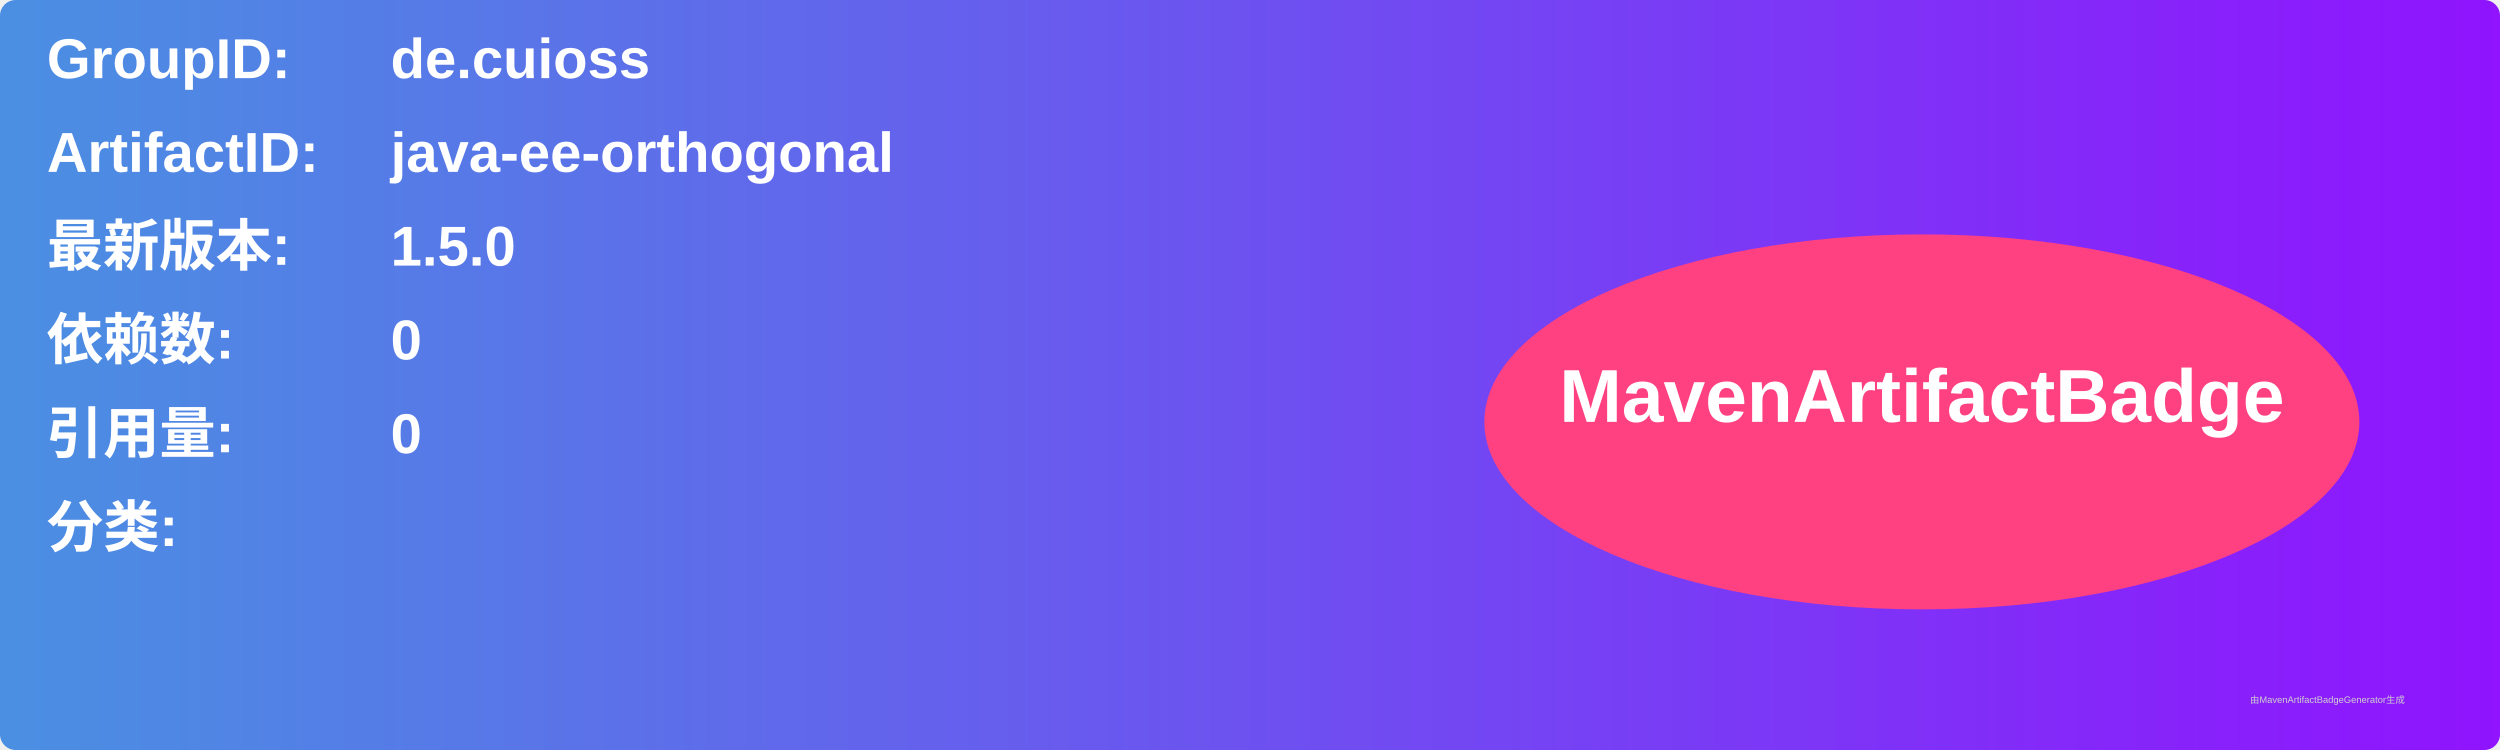
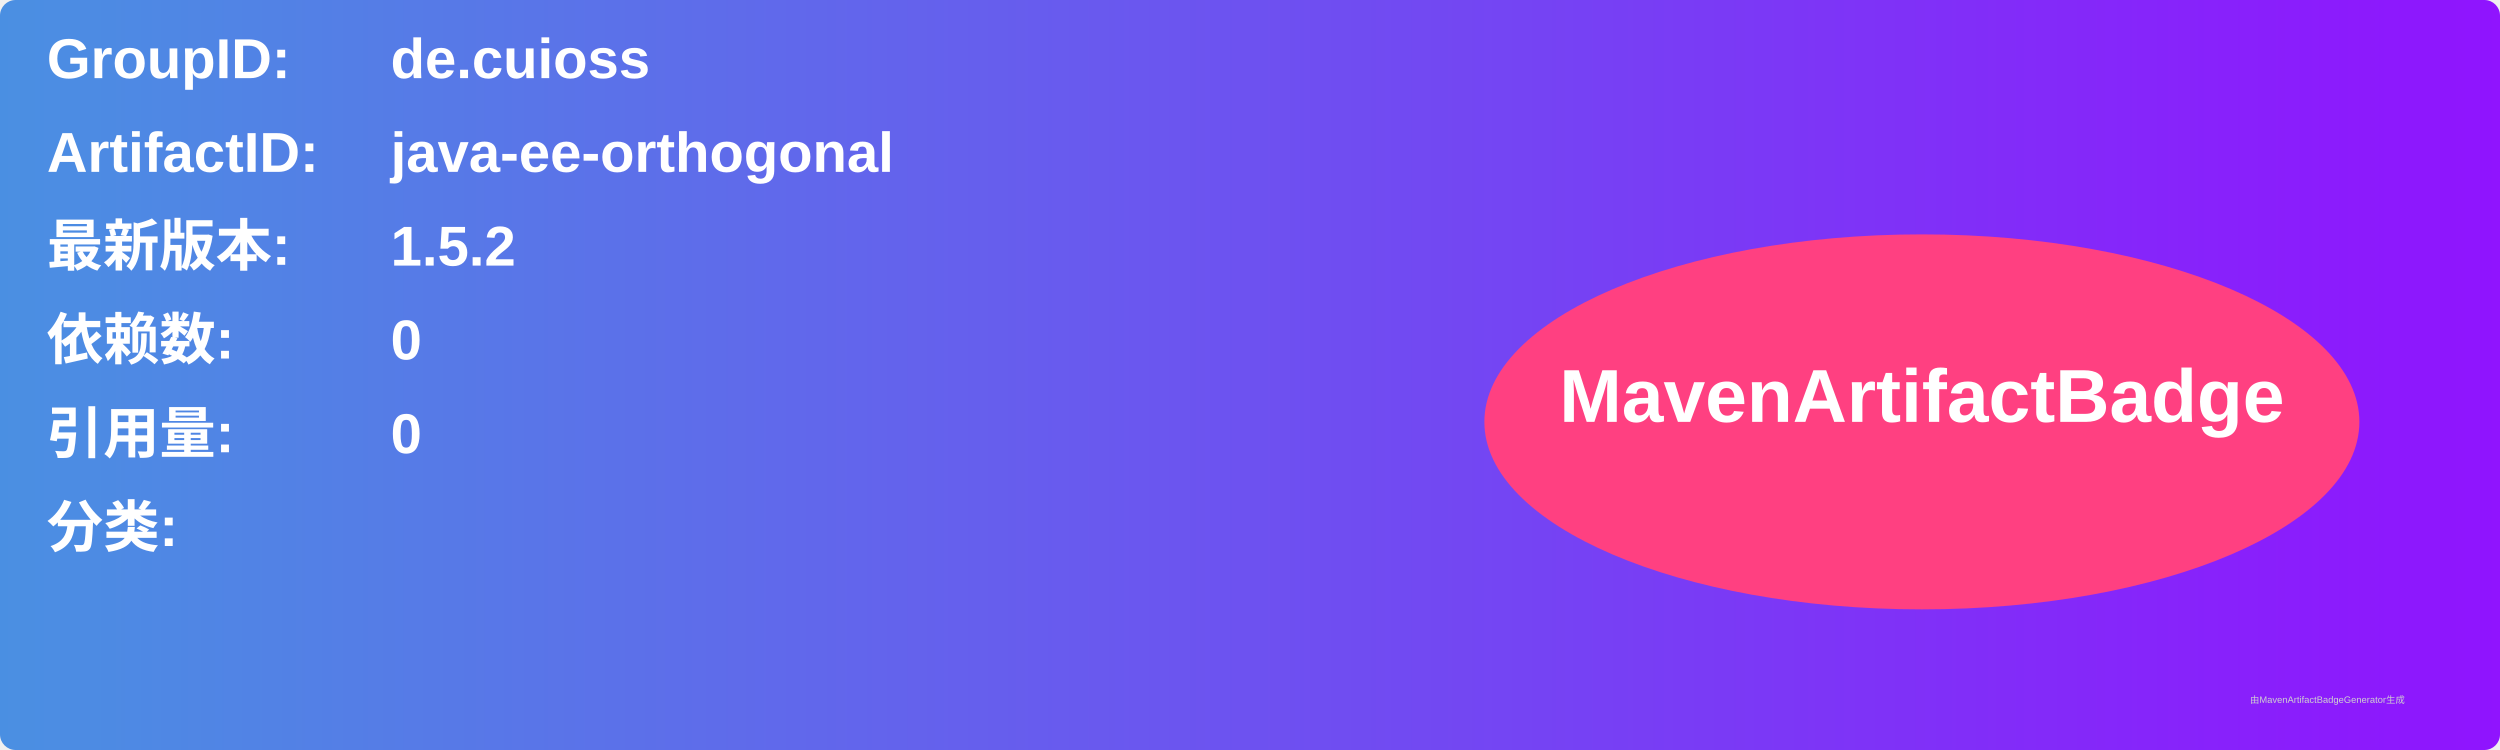
<svg xmlns="http://www.w3.org/2000/svg" width="800" height="240" viewBox="0 0 800 240">
  <linearGradient id="grad" x1="0%" y1="0%" x2="100%" y2="0%">
    <stop offset="0%" stop-color="#4a90e2" />
    <stop offset="100%" stop-color="#9013fe" />
  </linearGradient>
  <rect width="100%" height="100%" rx="5" ry="5" fill="url(#grad)" />
  <g transform="translate(15, 15)">
    <text x="0" y="10" font-family="Arial" font-size="18" fill="white" font-weight="bold" width="260">GroupID:</text>
    <text x="110" y="10" font-family="Arial" font-size="18" fill="white" font-weight="bold" width="460">de.cuioss</text>
    <text x="0" y="40" font-family="Arial" font-size="18" fill="white" font-weight="bold" width="260">ArtifactID:</text>
    <text x="110" y="40" font-family="Arial" font-size="18" fill="white" font-weight="bold" width="460">java-ee-orthogonal</text>
    <text x="0" y="70" font-family="Arial" font-size="18" fill="white" font-weight="bold">最新版本:</text>
    <text x="110" y="70" font-family="Arial" font-size="18" fill="white" font-weight="bold">
-       <tspan font-weight="bold">1.5.0</tspan>
+       <tspan font-weight="bold">1.5.2</tspan>
    </text>
    <text x="0" y="100" font-family="Arial" font-size="18" fill="white" font-weight="bold">依赖数: </text>
    <text x="110" y="100" font-family="Arial" font-size="18" fill="white">
      <tspan font-weight="bold">0</tspan>
    </text>
    <text x="0" y="130" font-family="Arial" font-size="18" fill="white" font-weight="bold">引用量: </text>
    <text x="110" y="130" font-family="Arial" font-size="18" fill="white">
      <tspan font-weight="bold">0</tspan>
    </text>
    <text x="0" y="160" font-family="Arial" font-size="18" fill="white" font-weight="bold">分类:</text>
    <text x="10" y="190" font-family="Arial" font-size="10" fill="white">
      <tspan font-weight="bold" />
    </text>
    <ellipse cx="600" cy="120" rx="140" ry="60" fill="#ff4081" />
    <text x="600" y="120" text-anchor="middle" font-family="Arial" font-size="24" fill="white" font-weight="bold">MavenArtifactBadge</text>
  </g>
  <text x="720" y="225" font-family="Arial" font-size="3" fill="#d0d0d0">由MavenArtifactBadgeGenerator生成</text>
</svg>
